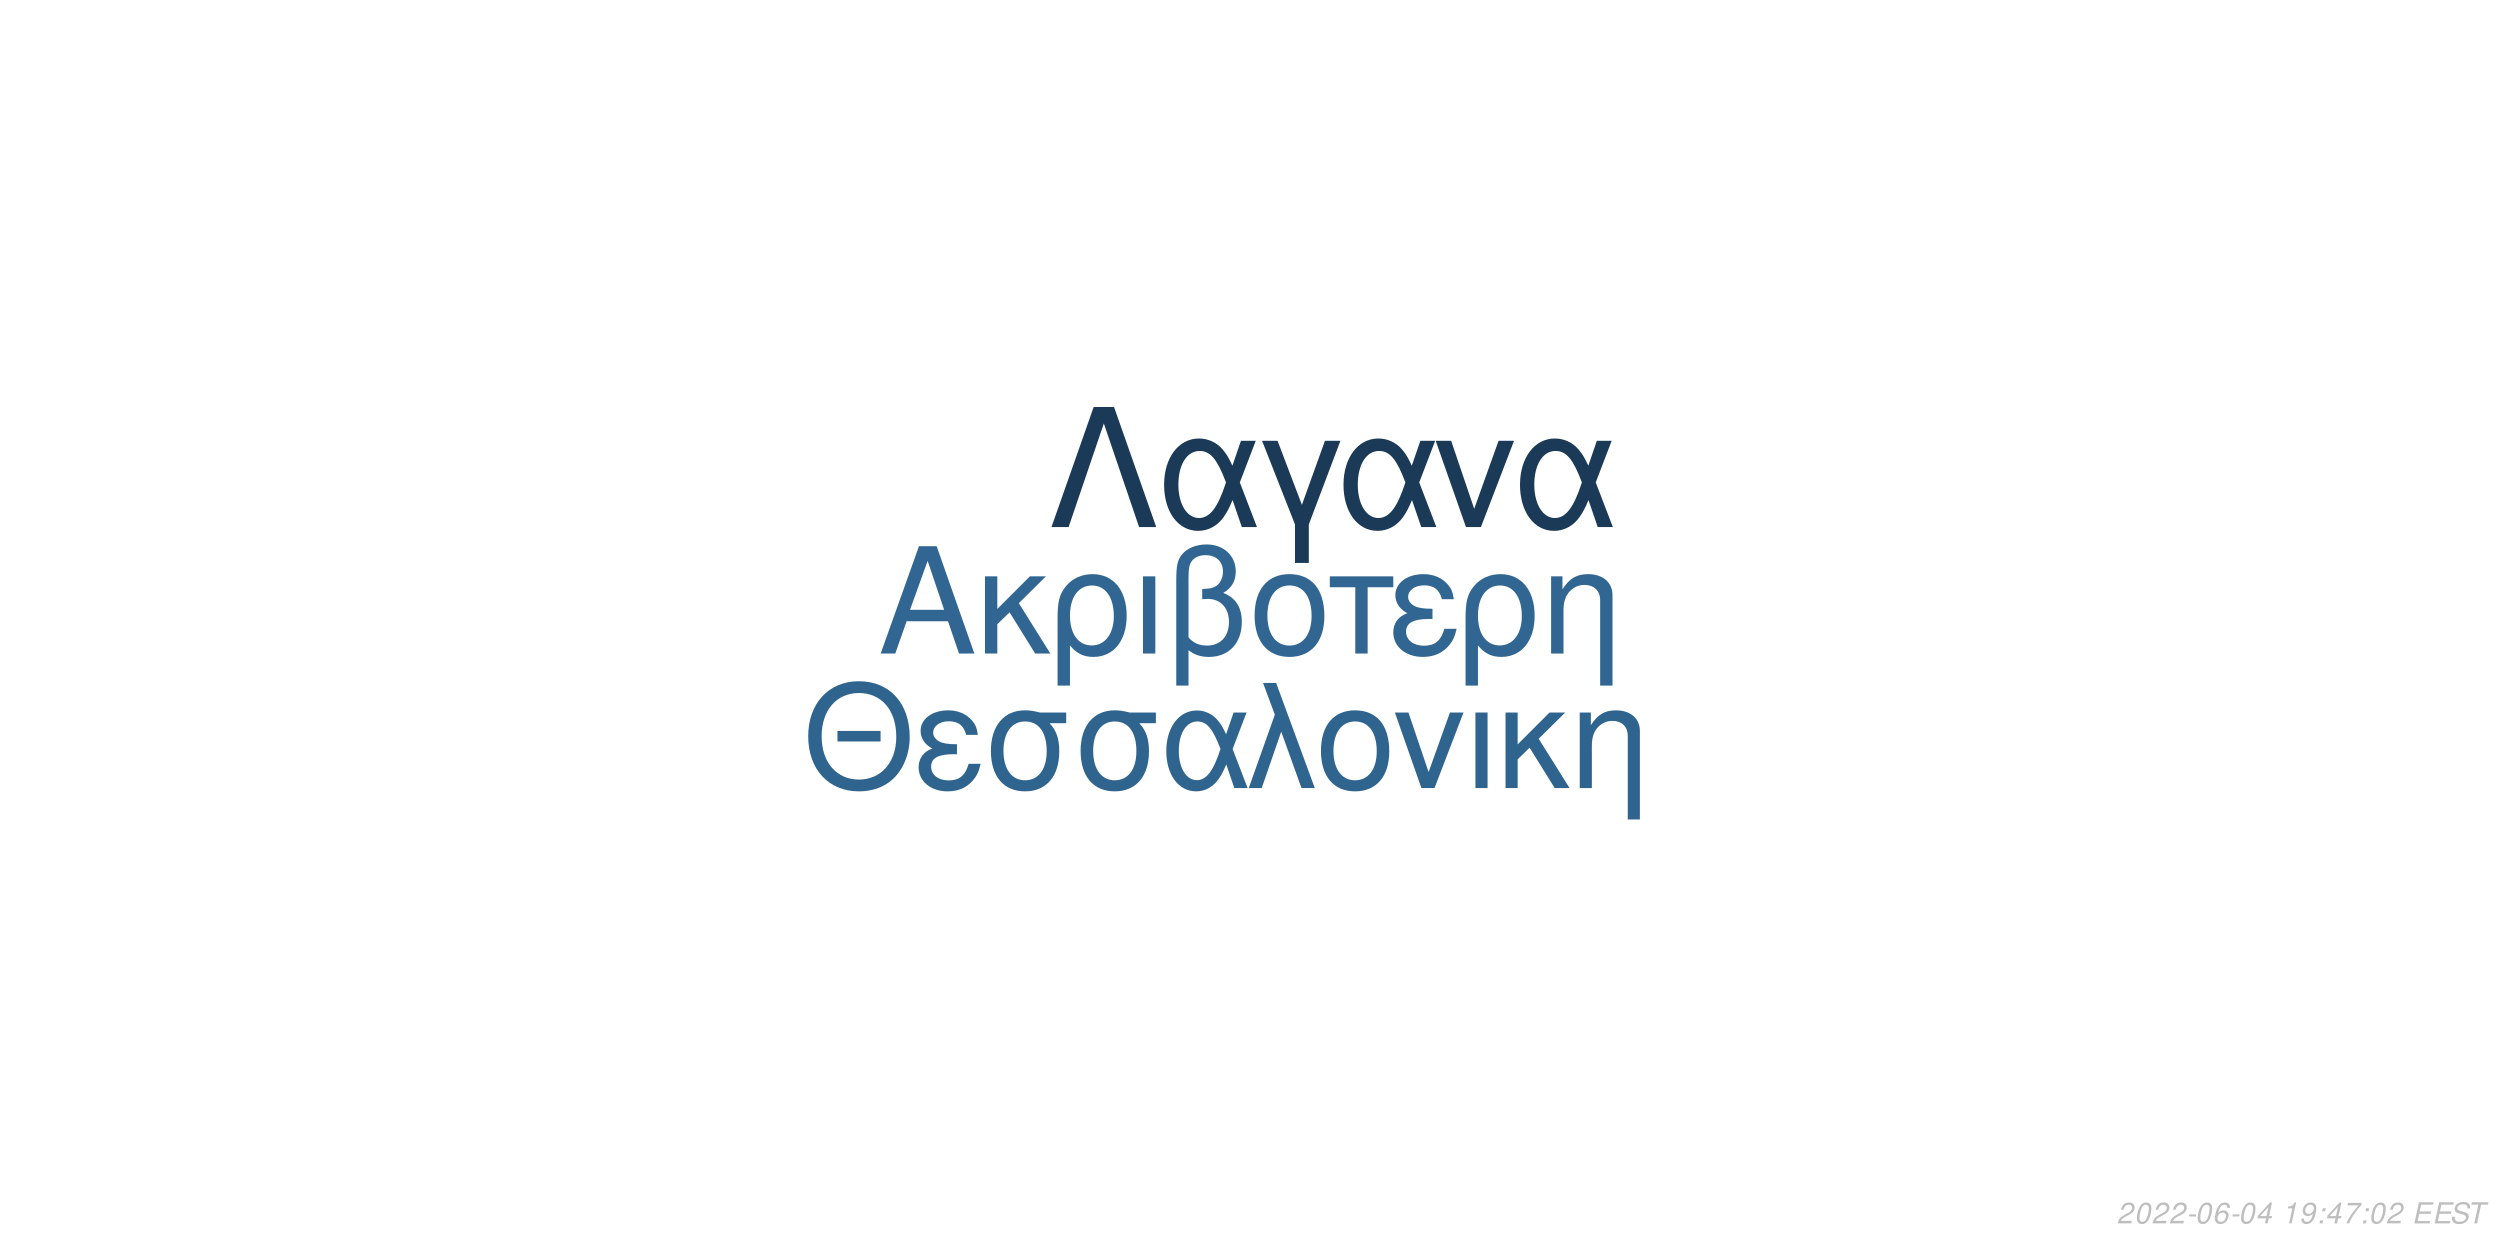
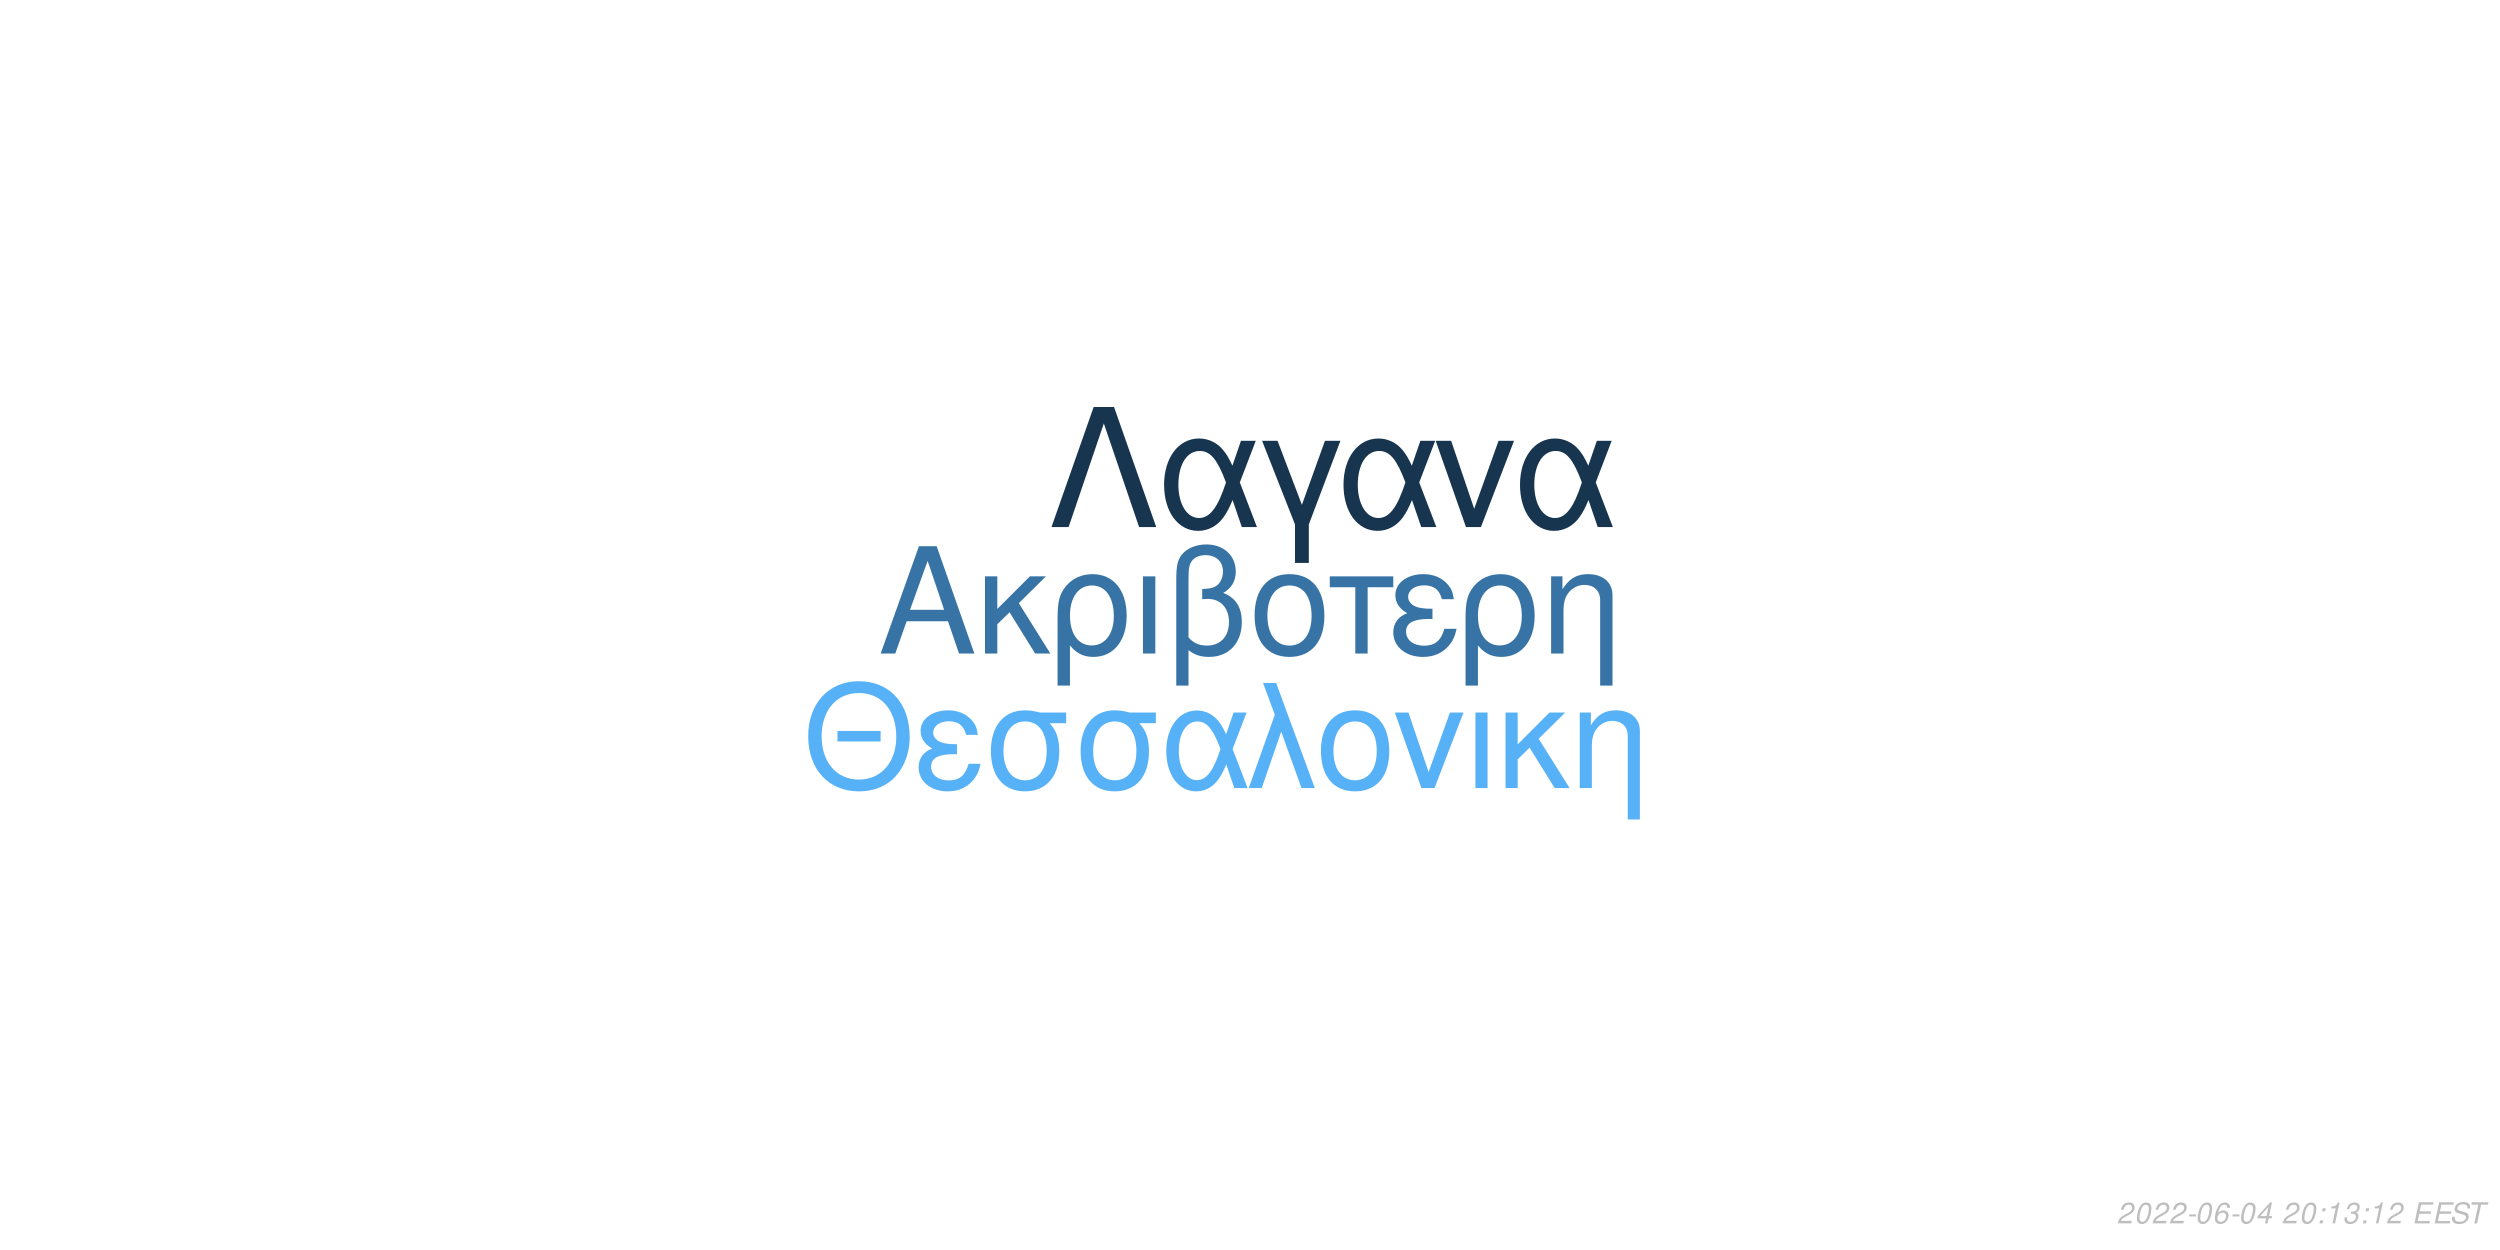
<svg xmlns="http://www.w3.org/2000/svg" xmlns:xlink="http://www.w3.org/1999/xlink" width="864pt" height="432pt" viewBox="0 0 864 432" version="1.1">
  <defs>
    <g>
      <symbol overflow="visible" id="glyph0-0">
        <path style="stroke:none;" d="" />
      </symbol>
      <symbol overflow="visible" id="glyph0-1">
        <path style="stroke:none;" d="M 24.125 -11.141 L 27.938 0 L 33.234 0 L 20.203 -37.094 L 14.094 -37.094 L 0.859 0 L 5.906 0 L 9.828 -11.141 Z M 22.797 -15.109 L 11 -15.109 L 17.094 -32.016 Z M 22.797 -15.109 " />
      </symbol>
      <symbol overflow="visible" id="glyph0-2">
        <path style="stroke:none;" d="M 7.172 -15.422 L 7.172 -26.672 L 2.906 -26.672 L 2.906 0 L 7.172 0 L 7.172 -10.125 L 11.406 -14.25 L 20.25 0 L 25.5 0 L 14.609 -17.406 L 23.969 -26.672 L 18.422 -26.672 Z M 7.172 -15.422 " />
      </symbol>
      <symbol overflow="visible" id="glyph0-3">
        <path style="stroke:none;" d="M 3 11.094 L 7.281 11.094 L 7.281 -2.797 C 9.516 -0.047 11.953 1.172 15.375 1.172 C 22.344 1.172 26.875 -4.422 26.875 -13.031 C 26.875 -21.891 22.297 -27.438 15.062 -27.438 C 11.297 -27.438 7.984 -25.906 5.797 -23.156 C 3.672 -20.516 3 -17.969 3 -12.359 Z M 14.906 -23.516 C 19.547 -23.516 22.438 -19.438 22.438 -12.922 C 22.438 -6.812 19.391 -2.797 14.812 -2.797 C 10.172 -2.797 7.281 -6.766 7.281 -13.125 C 7.281 -19.484 10.234 -23.516 14.906 -23.516 Z M 14.906 -23.516 " />
      </symbol>
      <symbol overflow="visible" id="glyph0-4">
        <path style="stroke:none;" d="M 3.516 0 L 7.781 0 L 7.781 -26.672 L 3.516 -26.672 Z M 3.516 0 " />
      </symbol>
      <symbol overflow="visible" id="glyph0-5">
        <path style="stroke:none;" d="M 4.016 11.094 L 8.25 11.094 L 8.25 -1.172 C 10.172 0.406 12.422 1.172 15.312 1.172 C 22.188 1.172 26.672 -3.609 26.672 -10.891 C 26.672 -15.984 24.578 -19.234 20.25 -20.969 C 23.109 -22.547 24.578 -25.031 24.578 -28.344 C 24.578 -33.844 20.406 -37.703 14.453 -37.703 C 10.938 -37.703 7.734 -36.391 6 -34.25 C 4.484 -32.422 4.016 -30.328 4.016 -25.391 Z M 8.25 -25.656 C 8.25 -29.359 8.5 -30.844 9.469 -32.062 C 10.375 -33.281 12.156 -34 14.094 -34 C 17.812 -34 20.156 -31.812 20.156 -28.297 C 20.156 -25.953 18.984 -23.812 17.297 -23.047 C 16.281 -22.547 15.469 -22.438 12.984 -22.297 L 12.984 -18.781 C 13.734 -18.828 14.344 -18.875 14.969 -18.875 C 19.344 -18.875 22.234 -15.719 22.234 -10.891 C 22.234 -5.906 19.281 -2.75 14.656 -2.75 C 11.953 -2.75 9.922 -3.609 8.25 -5.594 Z M 8.25 -25.656 " />
      </symbol>
      <symbol overflow="visible" id="glyph0-6">
        <path style="stroke:none;" d="M 14.094 -27.438 C 6.562 -27.438 2.094 -22.094 2.094 -13.125 C 2.094 -4.125 6.562 1.172 14.141 1.172 C 21.672 1.172 26.203 -4.172 26.203 -12.922 C 26.203 -22.188 21.828 -27.438 14.094 -27.438 Z M 14.141 -23.516 C 18.938 -23.516 21.781 -19.594 21.781 -12.984 C 21.781 -6.672 18.828 -2.75 14.141 -2.75 C 9.422 -2.75 6.516 -6.672 6.516 -13.125 C 6.516 -19.594 9.422 -23.516 14.141 -23.516 Z M 14.141 -23.516 " />
      </symbol>
      <symbol overflow="visible" id="glyph0-7">
        <path style="stroke:none;" d="M 7.891 0 L 12.156 0 L 12.156 -22.906 L 21.016 -22.906 L 21.016 -26.672 L -0.922 -26.672 L -0.922 -22.906 L 7.891 -22.906 Z M 7.891 0 " />
      </symbol>
      <symbol overflow="visible" id="glyph0-8">
        <path style="stroke:none;" d="M 14.562 -15.469 C 11.344 -15.469 9.562 -15.781 8.297 -16.438 C 6.922 -17.203 6.156 -18.328 6.156 -19.547 C 6.156 -21.891 8.453 -23.562 11.656 -23.562 C 15.062 -23.562 16.953 -22.094 17.812 -18.781 L 21.938 -18.781 C 21.578 -21.266 21.062 -22.5 19.797 -23.922 C 17.812 -26.203 14.906 -27.438 11.453 -27.438 C 5.797 -27.438 1.734 -24.375 1.734 -20.203 C 1.734 -17.609 3.156 -15.375 5.859 -13.938 C 2.797 -12.875 1.016 -10.484 1.016 -7.328 C 1.016 -2.391 5.297 1.172 11.25 1.172 C 14.969 1.172 17.906 -0.109 20.156 -2.641 C 21.578 -4.328 22.297 -5.797 22.906 -8.547 L 18.672 -8.547 C 17.5 -4.422 15.422 -2.703 11.609 -2.703 C 7.938 -2.703 5.438 -4.688 5.438 -7.578 C 5.438 -10.578 7.938 -11.953 13.484 -11.953 C 13.641 -11.953 14.094 -11.953 14.562 -11.906 Z M 14.562 -15.469 " />
      </symbol>
      <symbol overflow="visible" id="glyph0-9">
        <path style="stroke:none;" d="M 3.562 -26.672 L 3.562 0 L 7.844 0 L 7.844 -14.703 C 7.844 -17.906 8.5 -19.891 10.031 -21.531 C 11.406 -22.953 13.188 -23.719 15.062 -23.719 C 18.375 -23.719 20.516 -21.672 20.516 -18.469 L 20.516 11.094 L 24.781 11.094 L 24.781 -20.156 C 24.781 -24.578 21.469 -27.438 16.328 -27.438 C 12.359 -27.438 9.828 -25.906 7.484 -22.188 L 7.484 -26.672 Z M 3.562 -26.672 " />
      </symbol>
      <symbol overflow="visible" id="glyph1-0">
        <path style="stroke:none;" d="" />
      </symbol>
      <symbol overflow="visible" id="glyph1-1">
        <path style="stroke:none;" d="M 26.859 -19.734 L 11.953 -19.734 L 11.953 -16.094 L 26.859 -16.094 Z M 19.328 -36.922 C 8.922 -36.922 1.844 -29.25 1.844 -17.891 C 1.844 -6.484 8.875 1.141 19.391 1.141 C 23.812 1.141 27.703 -0.203 30.641 -2.688 C 34.578 -6.031 36.922 -11.656 36.922 -17.594 C 36.922 -29.297 30 -36.922 19.328 -36.922 Z M 19.328 -32.844 C 27.203 -32.844 32.281 -26.906 32.281 -17.688 C 32.281 -8.922 27.062 -2.938 19.391 -2.938 C 11.609 -2.938 6.484 -8.922 6.484 -17.891 C 6.484 -26.859 11.609 -32.844 19.328 -32.844 Z M 19.328 -32.844 " />
      </symbol>
      <symbol overflow="visible" id="glyph1-2">
        <path style="stroke:none;" d="M 14.25 -15.141 C 11.109 -15.141 9.375 -15.453 8.125 -16.094 C 6.781 -16.844 6.031 -17.938 6.031 -19.141 C 6.031 -21.422 8.266 -23.078 11.406 -23.078 C 14.75 -23.078 16.594 -21.625 17.438 -18.391 L 21.469 -18.391 C 21.125 -20.828 20.625 -22.031 19.391 -23.422 C 17.438 -25.656 14.594 -26.859 11.219 -26.859 C 5.688 -26.859 1.688 -23.875 1.688 -19.781 C 1.688 -17.234 3.094 -15.047 5.734 -13.656 C 2.734 -12.609 1 -10.266 1 -7.172 C 1 -2.344 5.188 1.141 11.016 1.141 C 14.656 1.141 17.547 -0.094 19.734 -2.594 C 21.125 -4.234 21.828 -5.688 22.422 -8.375 L 18.281 -8.375 C 17.141 -4.328 15.094 -2.641 11.359 -2.641 C 7.766 -2.641 5.328 -4.578 5.328 -7.422 C 5.328 -10.359 7.766 -11.703 13.203 -11.703 C 13.359 -11.703 13.797 -11.703 14.25 -11.656 Z M 14.25 -15.141 " />
      </symbol>
      <symbol overflow="visible" id="glyph1-3">
        <path style="stroke:none;" d="M 29 -26.109 L 19.938 -26.109 C 17.594 -26.703 16.438 -26.859 14.703 -26.859 C 7.469 -26.859 2.984 -21.469 2.984 -12.859 C 2.984 -4.031 7.375 1.141 14.797 1.141 C 22.172 1.141 26.609 -4.078 26.609 -12.656 C 26.609 -17.047 25.656 -19.828 23.266 -22.422 L 29 -22.422 Z M 14.797 -23.016 C 19.531 -23.016 22.266 -19.234 22.266 -12.75 C 22.266 -6.531 19.438 -2.688 14.797 -2.688 C 10.172 -2.688 7.328 -6.531 7.328 -12.859 C 7.328 -19.188 10.172 -23.016 14.797 -23.016 Z M 14.797 -23.016 " />
      </symbol>
      <symbol overflow="visible" id="glyph1-4">
        <path style="stroke:none;" d="M 29.344 -26.109 L 24.859 -26.109 L 22.266 -18.578 C 21.125 -21.031 20.484 -22.125 19.328 -23.469 C 17.547 -25.609 14.906 -26.812 12.156 -26.812 C 5.984 -26.812 1.594 -20.984 1.594 -12.812 C 1.594 -4.578 5.828 1.141 11.906 1.141 C 14.953 1.141 17.734 -0.344 19.625 -3.047 C 20.672 -4.531 21.281 -5.688 22.328 -8.172 L 25.109 0 L 29.703 0 L 24.516 -13.5 Z M 20.328 -13.5 C 17.891 -5.922 15.453 -2.734 12.156 -2.734 C 8.516 -2.734 5.922 -6.922 5.922 -12.812 C 5.922 -18.938 8.516 -23.016 12.359 -23.016 C 15.594 -23.016 17.688 -20.531 20.328 -13.5 Z M 20.328 -13.5 " />
      </symbol>
      <symbol overflow="visible" id="glyph1-5">
        <path style="stroke:none;" d="M 1.094 0 L 5.578 0 L 12.312 -19.484 L 19.328 0 L 23.922 0 L 10.562 -36.328 L 6.031 -36.328 L 10.109 -25.359 Z M 1.094 0 " />
      </symbol>
      <symbol overflow="visible" id="glyph1-6">
        <path style="stroke:none;" d="M 13.797 -26.859 C 6.422 -26.859 2.047 -21.625 2.047 -12.859 C 2.047 -4.031 6.422 1.141 13.859 1.141 C 21.234 1.141 25.656 -4.078 25.656 -12.656 C 25.656 -21.719 21.375 -26.859 13.797 -26.859 Z M 13.859 -23.016 C 18.531 -23.016 21.328 -19.188 21.328 -12.703 C 21.328 -6.531 18.438 -2.688 13.859 -2.688 C 9.219 -2.688 6.375 -6.531 6.375 -12.859 C 6.375 -19.188 9.219 -23.016 13.859 -23.016 Z M 13.859 -23.016 " />
      </symbol>
      <symbol overflow="visible" id="glyph1-7">
        <path style="stroke:none;" d="M 14.297 0 L 24.312 -26.109 L 19.625 -26.109 L 12.25 -5.531 L 5.281 -26.109 L 0.594 -26.109 L 9.766 0 Z M 14.297 0 " />
      </symbol>
      <symbol overflow="visible" id="glyph1-8">
        <path style="stroke:none;" d="M 3.438 0 L 7.625 0 L 7.625 -26.109 L 3.438 -26.109 Z M 3.438 0 " />
      </symbol>
      <symbol overflow="visible" id="glyph1-9">
        <path style="stroke:none;" d="M 7.031 -15.094 L 7.031 -26.109 L 2.844 -26.109 L 2.844 0 L 7.031 0 L 7.031 -9.922 L 11.156 -13.953 L 19.828 0 L 24.969 0 L 14.297 -17.047 L 23.469 -26.109 L 18.031 -26.109 Z M 7.031 -15.094 " />
      </symbol>
      <symbol overflow="visible" id="glyph1-10">
        <path style="stroke:none;" d="M 3.484 -26.109 L 3.484 0 L 7.672 0 L 7.672 -14.406 C 7.672 -17.547 8.328 -19.484 9.812 -21.078 C 11.156 -22.469 12.906 -23.219 14.75 -23.219 C 17.984 -23.219 20.078 -21.234 20.078 -18.094 L 20.078 10.859 L 24.266 10.859 L 24.266 -19.734 C 24.266 -24.062 21.031 -26.859 16 -26.859 C 12.109 -26.859 9.609 -25.359 7.328 -21.719 L 7.328 -26.109 Z M 3.484 -26.109 " />
      </symbol>
      <symbol overflow="visible" id="glyph2-0">
        <path style="stroke:none;" d="" />
      </symbol>
      <symbol overflow="visible" id="glyph2-1">
        <path style="stroke:none;" d="M 22.531 -41.484 L 15.484 -41.484 L 0.906 0 L 6.828 0 L 19 -35.797 L 31.188 0 L 37.109 0 Z M 22.531 -41.484 " />
      </symbol>
      <symbol overflow="visible" id="glyph2-2">
        <path style="stroke:none;" d="M 33.516 -29.812 L 28.391 -29.812 L 25.438 -21.219 C 24.125 -24.016 23.391 -25.266 22.078 -26.797 C 20.031 -29.25 17.016 -30.609 13.891 -30.609 C 6.828 -30.609 1.828 -23.953 1.828 -14.625 C 1.828 -5.234 6.656 1.312 13.594 1.312 C 17.078 1.312 20.266 -0.391 22.422 -3.469 C 23.609 -5.172 24.297 -6.484 25.5 -9.328 L 28.688 0 L 33.922 0 L 28 -15.422 Z M 23.219 -15.422 C 20.422 -6.766 17.641 -3.125 13.891 -3.125 C 9.734 -3.125 6.766 -7.906 6.766 -14.625 C 6.766 -21.625 9.734 -26.297 14.109 -26.297 C 17.812 -26.297 20.203 -23.453 23.219 -15.422 Z M 23.219 -15.422 " />
      </symbol>
      <symbol overflow="visible" id="glyph2-3">
        <path style="stroke:none;" d="M 12.062 12.406 L 16.844 12.406 L 16.844 -0.906 L 27.766 -29.812 L 22.422 -29.812 L 14.453 -7.688 L 6.031 -29.812 L 0.688 -29.812 L 12.062 -0.906 Z M 12.062 12.406 " />
      </symbol>
      <symbol overflow="visible" id="glyph2-4">
        <path style="stroke:none;" d="M 16.328 0 L 27.766 -29.812 L 22.422 -29.812 L 14 -6.312 L 6.031 -29.812 L 0.688 -29.812 L 11.156 0 Z M 16.328 0 " />
      </symbol>
      <symbol overflow="visible" id="glyph3-0">
        <path style="stroke:none;" d="" />
      </symbol>
      <symbol overflow="visible" id="glyph3-1">
        <path style="stroke:none;" d="M 5.234 -0.875 L 1.469 -0.875 C 1.641 -1.375 2.203 -1.891 3.109 -2.344 L 4.234 -2.938 C 5.562 -3.625 6.219 -4.469 6.219 -5.484 C 6.219 -5.938 6.062 -6.359 5.797 -6.656 C 5.469 -7.047 4.984 -7.234 4.312 -7.234 C 2.766 -7.234 1.891 -6.453 1.484 -4.734 L 2.375 -4.734 C 2.484 -5.188 2.609 -5.484 2.797 -5.75 C 3.094 -6.203 3.609 -6.453 4.188 -6.453 C 4.891 -6.453 5.344 -6.031 5.344 -5.375 C 5.344 -4.703 4.859 -4.094 4.016 -3.656 L 2.984 -3.125 C 1.234 -2.188 0.797 -1.656 0.344 -0.016 L 5.047 -0.016 Z M 5.234 -0.875 " />
      </symbol>
      <symbol overflow="visible" id="glyph3-2">
        <path style="stroke:none;" d="M 4.203 -7.234 C 3.375 -7.234 2.688 -6.812 2.125 -5.984 C 1.484 -5.047 0.984 -3.188 0.984 -1.734 C 0.984 -1.109 1.172 -0.562 1.484 -0.266 C 1.797 0.047 2.281 0.234 2.766 0.234 C 3.625 0.234 4.281 -0.156 4.859 -1.016 C 5.516 -1.953 6 -3.797 6 -5.266 C 6 -6.5 5.328 -7.234 4.203 -7.234 Z M 4.094 -6.453 C 4.734 -6.453 5.125 -5.984 5.125 -5.156 C 5.125 -4.203 4.781 -2.625 4.406 -1.812 C 3.984 -0.938 3.516 -0.547 2.875 -0.547 C 2.25 -0.547 1.875 -1.031 1.875 -1.828 C 1.875 -2.797 2.203 -4.344 2.594 -5.203 C 2.984 -6.047 3.453 -6.453 4.094 -6.453 Z M 4.094 -6.453 " />
      </symbol>
      <symbol overflow="visible" id="glyph3-3">
        <path style="stroke:none;" d="M 3.516 -3.125 L 1.125 -3.125 L 0.969 -2.406 L 3.359 -2.406 Z M 3.516 -3.125 " />
      </symbol>
      <symbol overflow="visible" id="glyph3-4">
        <path style="stroke:none;" d="M 6.125 -5.344 L 6.141 -5.625 C 6.141 -6.609 5.453 -7.234 4.391 -7.234 C 3.438 -7.234 2.641 -6.719 2.016 -5.703 C 1.422 -4.781 0.938 -2.953 0.938 -1.688 C 0.938 -0.516 1.688 0.234 2.859 0.234 C 3.703 0.234 4.438 -0.156 5 -0.875 C 5.406 -1.422 5.672 -2.156 5.672 -2.766 C 5.672 -3.812 4.969 -4.5 3.906 -4.5 C 3.234 -4.5 2.672 -4.234 2.094 -3.625 C 2.406 -5.375 3.234 -6.453 4.25 -6.453 C 4.703 -6.453 5.062 -6.234 5.172 -5.844 C 5.203 -5.719 5.234 -5.578 5.25 -5.344 Z M 3.656 -3.734 C 4.344 -3.734 4.797 -3.281 4.797 -2.625 C 4.797 -1.469 3.984 -0.547 2.984 -0.547 C 2.297 -0.547 1.812 -1.047 1.812 -1.766 C 1.812 -2.859 2.625 -3.734 3.656 -3.734 Z M 3.656 -3.734 " />
      </symbol>
      <symbol overflow="visible" id="glyph3-5">
        <path style="stroke:none;" d="M 3.625 -1.75 L 3.266 0 L 4.141 0 L 4.516 -1.75 L 5.562 -1.75 L 5.734 -2.531 L 4.688 -2.531 L 5.688 -7.234 L 5.016 -7.234 L 0.844 -2.672 L 0.641 -1.75 Z M 3.797 -2.531 L 1.594 -2.531 L 4.469 -5.703 Z M 3.797 -2.531 " />
      </symbol>
      <symbol overflow="visible" id="glyph3-6">
        <path style="stroke:none;" d="" />
      </symbol>
      <symbol overflow="visible" id="glyph3-7">
+         <path style="stroke:none;" d="M 2.359 -1.031 L 1.312 -1.031 L 1.094 0 L 2.141 0 Z M 3.266 -5.234 L 2.219 -5.234 L 2 -4.203 L 3.047 -4.203 Z M 3.266 -5.234 " />
+       </symbol>
+       <symbol overflow="visible" id="glyph3-8">
        <path style="stroke:none;" d="M 3.703 -5.188 L 2.594 0 L 3.469 0 L 5.016 -7.234 L 4.438 -7.234 C 3.906 -6.156 3.688 -6.016 2.234 -5.812 L 2.109 -5.188 Z M 3.703 -5.188 " />
      </symbol>
-       <symbol overflow="visible" id="glyph3-8">
-         <path style="stroke:none;" d="M 0.844 -1.656 C 0.844 -1.547 0.844 -1.438 0.844 -1.375 C 0.844 -0.406 1.531 0.234 2.578 0.234 C 3.203 0.234 3.766 0.016 4.297 -0.438 C 4.938 -1 5.312 -1.656 5.594 -2.719 C 5.844 -3.672 6.016 -4.766 6.016 -5.375 C 6.016 -5.844 5.844 -6.328 5.547 -6.656 C 5.203 -7.031 4.703 -7.234 4.062 -7.234 C 2.516 -7.234 1.297 -5.938 1.297 -4.266 C 1.297 -3.203 1.984 -2.547 3.047 -2.547 C 3.484 -2.547 3.953 -2.672 4.281 -2.891 C 4.406 -2.984 4.547 -3.078 4.828 -3.344 C 4.438 -1.484 3.703 -0.547 2.703 -0.547 C 2.109 -0.547 1.719 -0.938 1.719 -1.547 L 1.719 -1.656 Z M 3.953 -6.453 C 4.625 -6.453 5.141 -5.953 5.141 -5.281 C 5.141 -4.188 4.312 -3.312 3.297 -3.312 C 2.594 -3.312 2.172 -3.734 2.172 -4.453 C 2.172 -5.562 2.984 -6.453 3.953 -6.453 Z M 3.953 -6.453 " />
-       </symbol>
      <symbol overflow="visible" id="glyph3-9">
-         <path style="stroke:none;" d="M 2.359 -1.031 L 1.312 -1.031 L 1.094 0 L 2.141 0 Z M 3.266 -5.234 L 2.219 -5.234 L 2 -4.203 L 3.047 -4.203 Z M 3.266 -5.234 " />
+         <path style="stroke:none;" d="M 2.922 -3.312 C 3.125 -3.344 3.234 -3.344 3.375 -3.344 C 4.203 -3.344 4.688 -3 4.688 -2.406 C 4.688 -1.312 3.906 -0.547 2.781 -0.547 C 2.047 -0.547 1.594 -0.938 1.594 -1.562 C 1.594 -1.719 1.609 -1.844 1.656 -2.094 L 0.766 -2.094 C 0.734 -1.797 0.719 -1.641 0.719 -1.469 C 0.719 -0.375 1.406 0.234 2.641 0.234 C 3.547 0.234 4.297 -0.078 4.812 -0.656 C 5.266 -1.156 5.562 -1.875 5.562 -2.547 C 5.562 -3.125 5.344 -3.453 4.797 -3.734 C 5.641 -4.234 6.016 -4.844 6.016 -5.734 C 6.016 -6.656 5.312 -7.234 4.203 -7.234 C 3.375 -7.234 2.672 -6.938 2.188 -6.375 C 1.891 -6.031 1.703 -5.641 1.516 -4.906 L 2.391 -4.906 C 2.5 -5.359 2.594 -5.594 2.734 -5.812 C 3.047 -6.234 3.516 -6.453 4.078 -6.453 C 4.734 -6.453 5.141 -6.125 5.141 -5.578 C 5.141 -5.188 5.016 -4.797 4.797 -4.547 C 4.516 -4.234 4 -4.062 3.266 -4.062 L 3.078 -4.062 Z M 2.922 -3.312 " />
      </symbol>
      <symbol overflow="visible" id="glyph3-10">
-         <path style="stroke:none;" d="M 6.703 -7.094 L 1.953 -7.094 L 1.766 -6.219 L 5.594 -6.219 C 3.344 -3.688 2.266 -2.109 1.375 0 L 2.344 0 C 3.031 -1.906 4.828 -4.594 6.547 -6.281 Z M 6.703 -7.094 " />
+         <path style="stroke:none;" d="M 2.547 -3.312 L 6.5 -3.312 L 6.688 -4.141 L 2.719 -4.141 L 3.219 -6.469 L 7.344 -6.469 L 7.516 -7.297 L 2.453 -7.297 L 0.906 0 L 6.125 0 L 6.297 -0.812 L 2.016 -0.812 Z M 2.547 -3.312 " />
      </symbol>
      <symbol overflow="visible" id="glyph3-11">
-         <path style="stroke:none;" d="M 2.547 -3.312 L 6.5 -3.312 L 6.688 -4.141 L 2.719 -4.141 L 3.219 -6.469 L 7.344 -6.469 L 7.516 -7.297 L 2.453 -7.297 L 0.906 0 L 6.125 0 L 6.297 -0.812 L 2.016 -0.812 Z M 2.547 -3.312 " />
+         <path style="stroke:none;" d="M 7.062 -5.156 C 7.125 -5.438 7.141 -5.562 7.141 -5.703 C 7.141 -6.156 6.938 -6.594 6.594 -6.891 C 6.188 -7.25 5.656 -7.406 4.875 -7.406 C 3.844 -7.406 3.047 -7.125 2.5 -6.562 C 2.094 -6.141 1.781 -5.438 1.781 -4.922 C 1.781 -4.297 2.219 -3.766 2.891 -3.562 L 4.594 -3.094 C 5.406 -2.859 5.734 -2.578 5.734 -2.094 C 5.734 -1.781 5.547 -1.406 5.266 -1.141 C 4.844 -0.766 4.266 -0.578 3.453 -0.578 C 2.328 -0.578 1.812 -0.984 1.812 -1.906 C 1.812 -2.047 1.812 -2.125 1.844 -2.312 L 0.984 -2.312 C 0.906 -2.062 0.891 -1.906 0.891 -1.688 C 0.891 -0.484 1.797 0.234 3.297 0.234 C 4.359 0.234 5.234 -0.062 5.812 -0.609 C 6.344 -1.078 6.688 -1.797 6.688 -2.375 C 6.688 -2.641 6.609 -2.906 6.453 -3.156 C 6.234 -3.5 5.938 -3.703 5.469 -3.828 L 3.75 -4.312 C 2.984 -4.547 2.734 -4.734 2.734 -5.188 C 2.734 -5.547 2.875 -5.844 3.188 -6.109 C 3.547 -6.438 4.031 -6.594 4.703 -6.594 C 5.266 -6.594 5.688 -6.484 5.906 -6.297 C 6.094 -6.125 6.219 -5.797 6.219 -5.516 C 6.219 -5.422 6.203 -5.344 6.188 -5.156 Z M 7.062 -5.156 " />
      </symbol>
      <symbol overflow="visible" id="glyph3-12">
-         <path style="stroke:none;" d="M 7.062 -5.156 C 7.125 -5.438 7.141 -5.562 7.141 -5.703 C 7.141 -6.156 6.938 -6.594 6.594 -6.891 C 6.188 -7.25 5.656 -7.406 4.875 -7.406 C 3.844 -7.406 3.047 -7.125 2.5 -6.562 C 2.094 -6.141 1.781 -5.438 1.781 -4.922 C 1.781 -4.297 2.219 -3.766 2.891 -3.562 L 4.594 -3.094 C 5.406 -2.859 5.734 -2.578 5.734 -2.094 C 5.734 -1.781 5.547 -1.406 5.266 -1.141 C 4.844 -0.766 4.266 -0.578 3.453 -0.578 C 2.328 -0.578 1.812 -0.984 1.812 -1.906 C 1.812 -2.047 1.812 -2.125 1.844 -2.312 L 0.984 -2.312 C 0.906 -2.062 0.891 -1.906 0.891 -1.688 C 0.891 -0.484 1.797 0.234 3.297 0.234 C 4.359 0.234 5.234 -0.062 5.812 -0.609 C 6.344 -1.078 6.688 -1.797 6.688 -2.375 C 6.688 -2.641 6.609 -2.906 6.453 -3.156 C 6.234 -3.5 5.938 -3.703 5.469 -3.828 L 3.75 -4.312 C 2.984 -4.547 2.734 -4.734 2.734 -5.188 C 2.734 -5.547 2.875 -5.844 3.188 -6.109 C 3.547 -6.438 4.031 -6.594 4.703 -6.594 C 5.266 -6.594 5.688 -6.484 5.906 -6.297 C 6.094 -6.125 6.219 -5.797 6.219 -5.516 C 6.219 -5.422 6.203 -5.344 6.188 -5.156 Z M 7.062 -5.156 " />
-       </symbol>
-       <symbol overflow="visible" id="glyph3-13">
        <path style="stroke:none;" d="M 4.938 -6.469 L 7.312 -6.469 L 7.484 -7.297 L 1.75 -7.297 L 1.578 -6.469 L 3.984 -6.469 L 2.609 0 L 3.547 0 Z M 4.938 -6.469 " />
      </symbol>
    </g>
  </defs>
  <g id="surface1">
    <rect x="0" y="0" width="864" height="432" style="fill:rgb(100%,100%,100%);fill-opacity:1;stroke:none;" />
-     <g style="fill:rgb(19.216%,40%,57.255%);fill-opacity:1;">
+     <g style="fill:rgb(21.569%,45.49%,64.706%);fill-opacity:1;">
      <use xlink:href="#glyph0-1" x="303.5" y="225.861" />
      <use xlink:href="#glyph0-2" x="337.5" y="225.861" />
      <use xlink:href="#glyph0-3" x="362.5" y="225.861" />
      <use xlink:href="#glyph0-4" x="391.5" y="225.861" />
      <use xlink:href="#glyph0-5" x="402.5" y="225.861" />
      <use xlink:href="#glyph0-6" x="431.5" y="225.861" />
      <use xlink:href="#glyph0-7" x="460.5" y="225.861" />
      <use xlink:href="#glyph0-8" x="480.5" y="225.861" />
      <use xlink:href="#glyph0-3" x="503.5" y="225.861" />
      <use xlink:href="#glyph0-9" x="532.5" y="225.861" />
    </g>
-     <g style="fill:rgb(18.431%,39.216%,56.078%);fill-opacity:1;">
+     <g style="fill:rgb(33.725%,69.412%,96.863%);fill-opacity:1;">
      <use xlink:href="#glyph1-1" x="277.473" y="272.354" />
      <use xlink:href="#glyph1-2" x="316.473" y="272.354" />
      <use xlink:href="#glyph1-3" x="339.473" y="272.354" />
      <use xlink:href="#glyph1-3" x="370.473" y="272.354" />
      <use xlink:href="#glyph1-4" x="401.473" y="272.354" />
      <use xlink:href="#glyph1-5" x="430.473" y="272.354" />
      <use xlink:href="#glyph1-6" x="454.473" y="272.354" />
      <use xlink:href="#glyph1-7" x="481.473" y="272.354" />
      <use xlink:href="#glyph1-8" x="506.473" y="272.354" />
      <use xlink:href="#glyph1-9" x="517.473" y="272.354" />
      <use xlink:href="#glyph1-10" x="542.473" y="272.354" />
    </g>
-     <g style="fill:rgb(10.588%,22.745%,34.118%);fill-opacity:1;">
+     <g style="fill:rgb(9.412%,20.784%,31.373%);fill-opacity:1;">
      <use xlink:href="#glyph2-1" x="362.484" y="182.152" />
      <use xlink:href="#glyph2-2" x="400.484" y="182.152" />
      <use xlink:href="#glyph2-3" x="435.484" y="182.152" />
      <use xlink:href="#glyph2-2" x="462.484" y="182.152" />
      <use xlink:href="#glyph2-4" x="495.484" y="182.152" />
      <use xlink:href="#glyph2-2" x="523.484" y="182.152" />
    </g>
    <g style="fill:rgb(74.51%,74.51%,74.51%);fill-opacity:1;">
      <use xlink:href="#glyph3-1" x="731.52" y="422.81" />
      <use xlink:href="#glyph3-2" x="737.52" y="422.81" />
      <use xlink:href="#glyph3-1" x="743.52" y="422.81" />
      <use xlink:href="#glyph3-1" x="749.52" y="422.81" />
      <use xlink:href="#glyph3-3" x="755.52" y="422.81" />
      <use xlink:href="#glyph3-2" x="758.52" y="422.81" />
      <use xlink:href="#glyph3-4" x="764.52" y="422.81" />
      <use xlink:href="#glyph3-3" x="770.52" y="422.81" />
      <use xlink:href="#glyph3-2" x="773.52" y="422.81" />
      <use xlink:href="#glyph3-5" x="779.52" y="422.81" />
      <use xlink:href="#glyph3-6" x="785.52" y="422.81" />
-       <use xlink:href="#glyph3-7" x="788.52" y="422.81" />
-       <use xlink:href="#glyph3-8" x="794.52" y="422.81" />
-       <use xlink:href="#glyph3-9" x="800.52" y="422.81" />
-       <use xlink:href="#glyph3-5" x="803.52" y="422.81" />
-       <use xlink:href="#glyph3-10" x="809.52" y="422.81" />
-       <use xlink:href="#glyph3-9" x="815.52" y="422.81" />
-       <use xlink:href="#glyph3-2" x="818.52" y="422.81" />
+       <use xlink:href="#glyph3-1" x="788.52" y="422.81" />
+       <use xlink:href="#glyph3-2" x="794.52" y="422.81" />
+       <use xlink:href="#glyph3-7" x="800.52" y="422.81" />
+       <use xlink:href="#glyph3-8" x="803.52" y="422.81" />
+       <use xlink:href="#glyph3-9" x="809.52" y="422.81" />
+       <use xlink:href="#glyph3-7" x="815.52" y="422.81" />
+       <use xlink:href="#glyph3-8" x="818.52" y="422.81" />
      <use xlink:href="#glyph3-1" x="824.52" y="422.81" />
      <use xlink:href="#glyph3-6" x="830.52" y="422.81" />
-       <use xlink:href="#glyph3-11" x="833.52" y="422.81" />
-       <use xlink:href="#glyph3-11" x="840.52" y="422.81" />
-       <use xlink:href="#glyph3-12" x="846.52" y="422.81" />
-       <use xlink:href="#glyph3-13" x="852.52" y="422.81" />
+       <use xlink:href="#glyph3-10" x="833.52" y="422.81" />
+       <use xlink:href="#glyph3-10" x="840.52" y="422.81" />
+       <use xlink:href="#glyph3-11" x="846.52" y="422.81" />
+       <use xlink:href="#glyph3-12" x="852.52" y="422.81" />
    </g>
  </g>
</svg>
